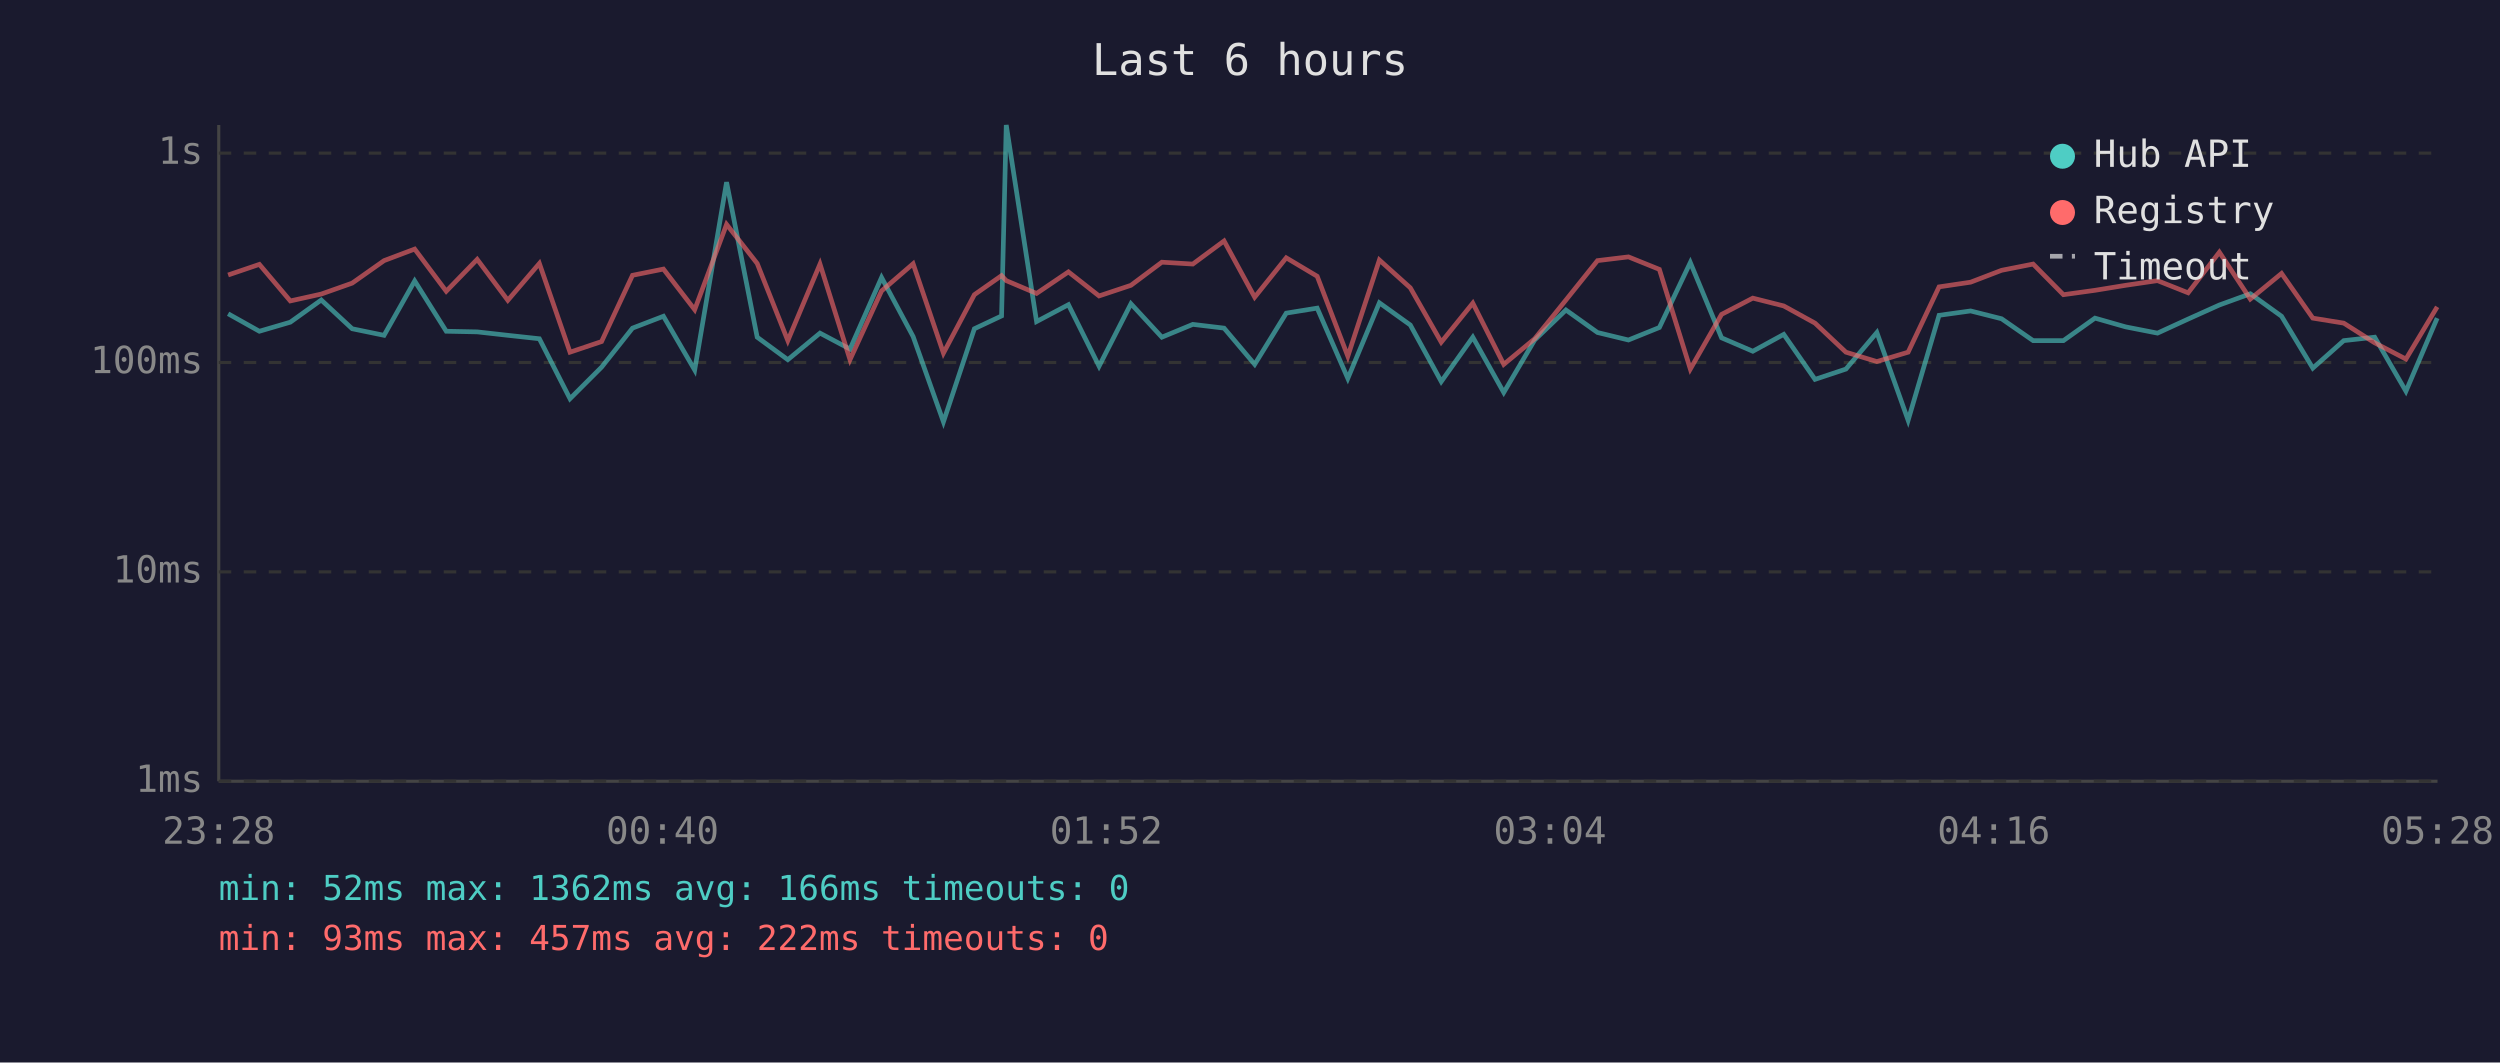
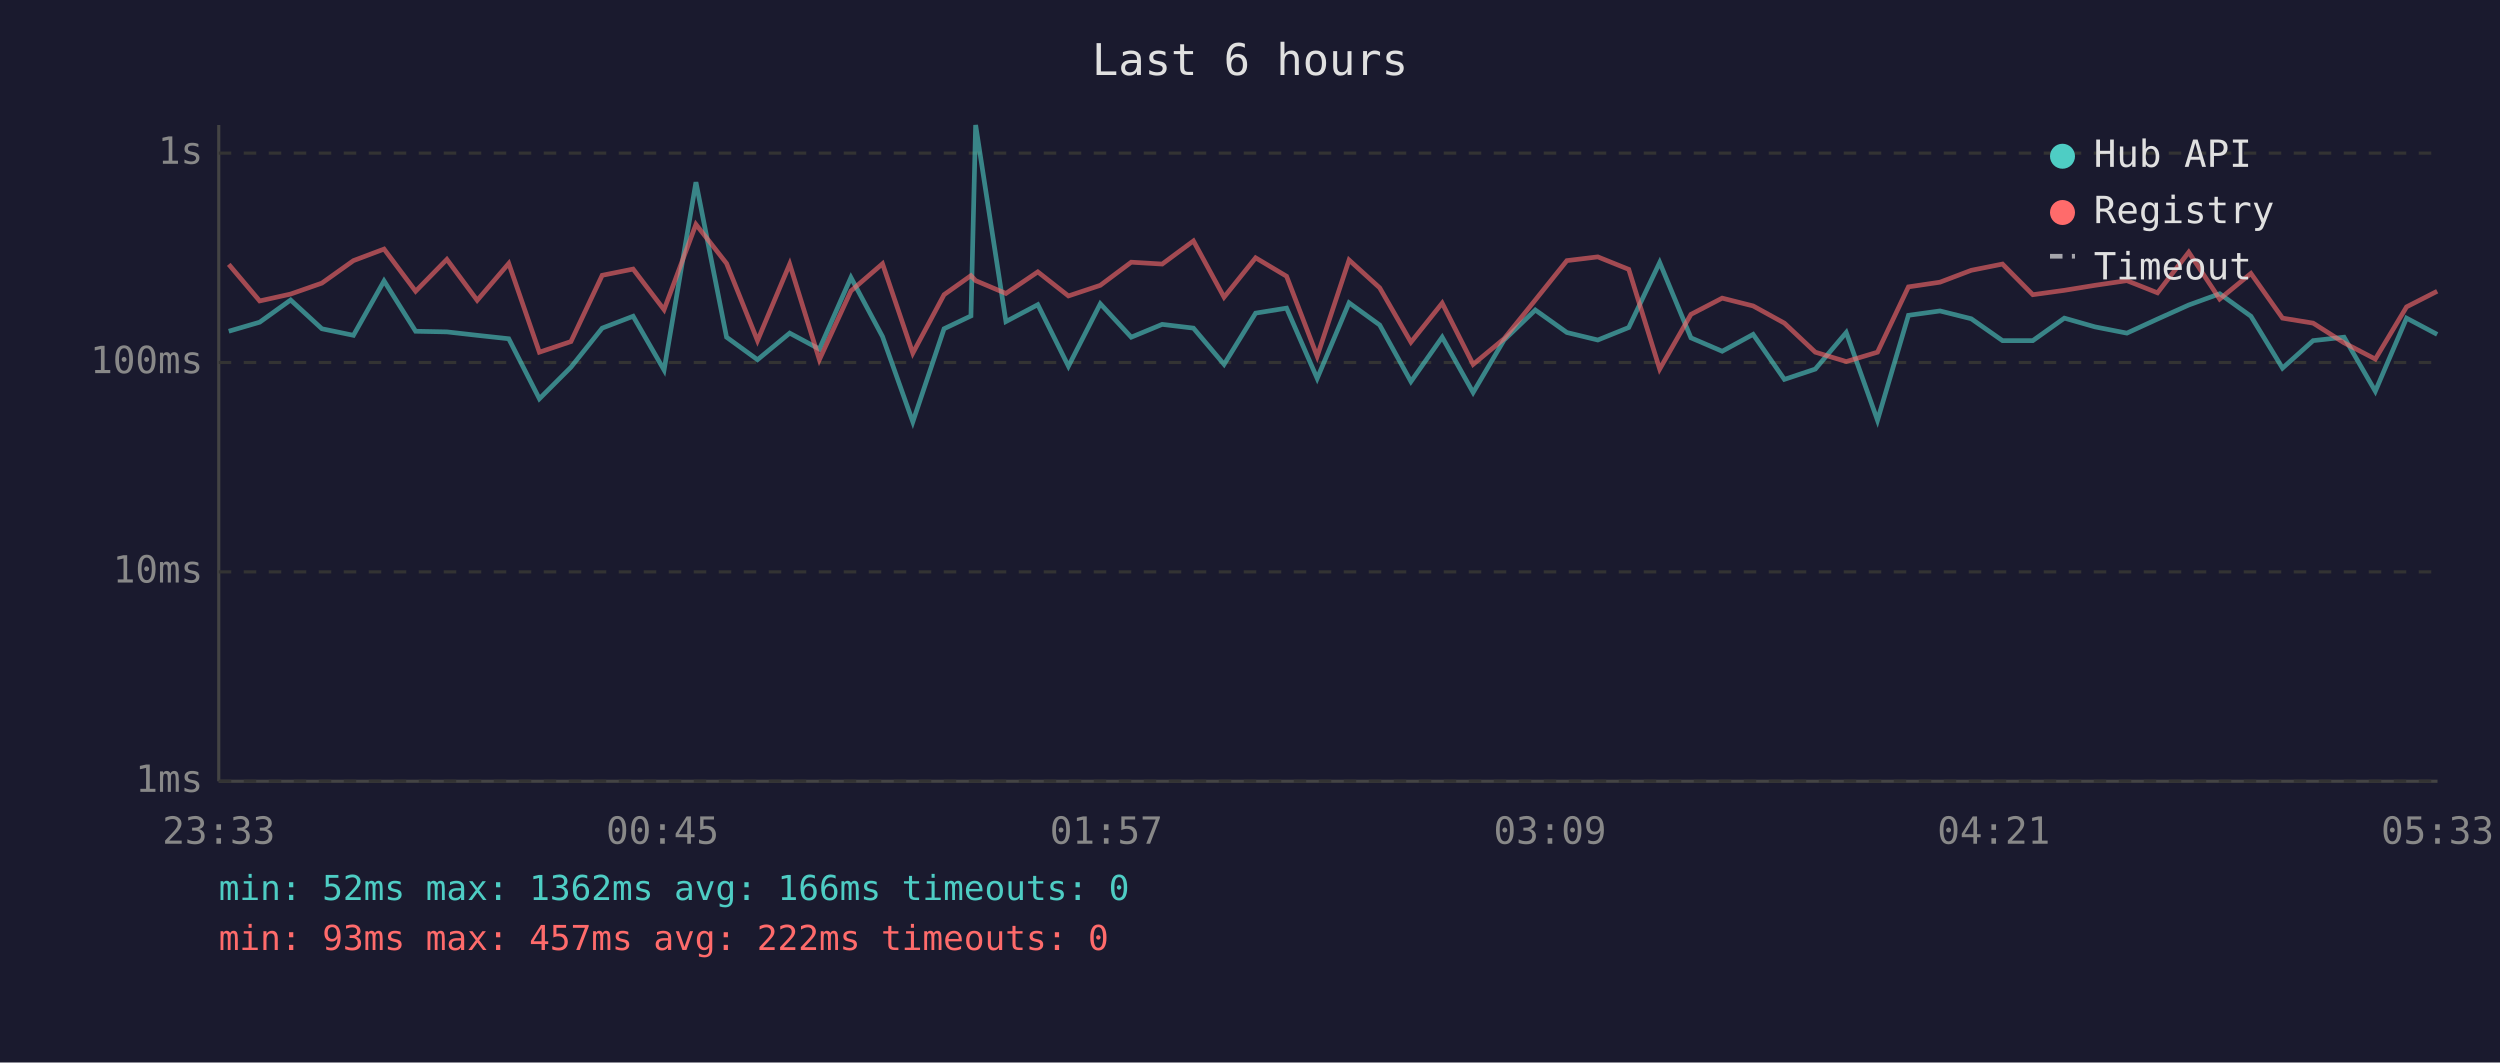
<svg xmlns="http://www.w3.org/2000/svg" viewBox="0 0 800 340" font-family="monospace" font-size="12">
  <rect width="800" height="340" fill="#1a1a2e" />
  <text x="400" y="24" fill="#e0e0e0" font-size="14" text-anchor="middle">Last 6 hours</text>
  <line x1="70" y1="40" x2="70" y2="250" stroke="#444" stroke-width="1" />
  <line x1="70" y1="250" x2="780" y2="250" stroke="#444" stroke-width="1" />
  <line x1="70" y1="250" x2="780" y2="250" stroke="#333" stroke-width="1" stroke-dasharray="4" />
  <text x="65" y="250" fill="#888" text-anchor="end" dominant-baseline="middle">1ms</text>
  <line x1="70" y1="183" x2="780" y2="183" stroke="#333" stroke-width="1" stroke-dasharray="4" />
  <text x="65" y="183" fill="#888" text-anchor="end" dominant-baseline="middle">10ms</text>
  <line x1="70" y1="116" x2="780" y2="116" stroke="#333" stroke-width="1" stroke-dasharray="4" />
  <text x="65" y="116" fill="#888" text-anchor="end" dominant-baseline="middle">100ms</text>
  <line x1="70" y1="49" x2="780" y2="49" stroke="#333" stroke-width="1" stroke-dasharray="4" />
  <text x="65" y="49" fill="#888" text-anchor="end" dominant-baseline="middle">1s</text>
-   <text x="70" y="270" fill="#888" text-anchor="middle">23:28</text>
-   <text x="212" y="270" fill="#888" text-anchor="middle">00:40</text>
-   <text x="354" y="270" fill="#888" text-anchor="middle">01:52</text>
-   <text x="496" y="270" fill="#888" text-anchor="middle">03:04</text>
-   <text x="638" y="270" fill="#888" text-anchor="middle">04:16</text>
-   <text x="780" y="270" fill="#888" text-anchor="middle">05:28</text>
-   <polyline points="73.0,100.4 83.0,106.0 92.9,103.1 102.8,96.0 112.7,105.2 122.9,107.3 132.7,89.9 142.8,106.0 152.7,106.2 162.5,107.3 172.6,108.4 182.4,127.6 192.5,117.5 202.4,105.0 212.3,101.2 222.3,118.4 232.5,58.3 242.3,107.9 252.1,115.1 262.4,106.6 272.0,111.7 282.1,88.8 292.2,107.7 301.9,135.0 311.8,105.2 320.5,101.1 322.0,40.0 331.7,102.9 341.9,97.5 351.7,117.2 361.9,97.2 371.8,107.9 381.7,103.8 391.7,105.0 401.5,116.6 411.6,100.2 421.5,98.6 431.3,121.1 441.4,96.9 451.3,104.0 461.2,122.1 471.3,107.9 481.2,125.6 491.1,108.8 501.1,99.2 511.2,106.4 521.1,108.8 531.0,104.8 540.9,84.0 550.9,108.1 560.9,112.4 570.8,107.0 580.8,121.4 590.7,118.1 600.6,106.4 610.6,134.5 620.5,100.9 630.6,99.5 640.5,102.0 650.6,109.0 660.3,109.0 670.4,101.8 680.2,104.6 690.4,106.6 700.2,102.1 710.2,97.6 720.1,94.0 730.1,101.2 740.1,117.8 750.0,109.0 759.9,107.9 769.9,125.2 779.9,101.8" fill="none" stroke="#4ecdc4" stroke-width="1.5" opacity="0.6" />
-   <polyline points="73.0,88.0 83.0,84.6 92.9,96.3 102.8,94.1 112.7,90.6 122.9,83.4 132.7,79.7 142.8,93.2 152.7,83.0 162.5,96.1 172.6,84.3 182.4,112.7 192.5,109.3 202.4,88.1 212.3,86.1 222.3,99.1 232.5,71.8 242.3,84.3 252.1,109.0 262.4,84.5 272.0,115.1 282.1,93.1 292.2,84.4 301.9,113.0 311.8,94.3 320.5,88.2 322.0,89.8 331.7,93.9 341.9,87.0 351.7,94.7 361.9,91.3 371.8,83.9 381.7,84.5 391.7,77.1 401.5,95.1 411.6,82.5 421.5,88.4 431.3,114.0 441.4,83.2 451.3,92.1 461.2,109.5 471.3,97.0 481.2,116.6 491.1,108.4 501.1,96.0 511.2,83.4 521.1,82.2 531.0,86.2 540.9,118.1 550.9,100.6 560.9,95.4 570.8,97.9 580.8,103.4 590.7,112.7 600.6,115.7 610.6,112.7 620.5,91.8 630.6,90.3 640.5,86.5 650.6,84.5 660.3,94.3 670.4,92.9 680.2,91.3 690.4,89.8 700.2,93.7 710.2,80.7 720.1,95.7 730.1,87.5 740.1,101.8 750.0,103.4 759.9,109.7 769.9,114.9 779.9,98.2" fill="none" stroke="#ff6b6b" stroke-width="1.5" opacity="0.6" />
+   <text x="70" y="270" fill="#888" text-anchor="middle">23:33</text>
+   <text x="212" y="270" fill="#888" text-anchor="middle">00:45</text>
+   <text x="354" y="270" fill="#888" text-anchor="middle">01:57</text>
+   <text x="496" y="270" fill="#888" text-anchor="middle">03:09</text>
+   <text x="638" y="270" fill="#888" text-anchor="middle">04:21</text>
+   <text x="780" y="270" fill="#888" text-anchor="middle">05:33</text>
+   <polyline points="73.2,106.0 83.1,103.1 93.0,96.0 103.0,105.2 113.1,107.3 122.9,89.9 133.0,106.0 143.0,106.2 152.7,107.3 162.8,108.4 172.6,127.6 182.7,117.5 192.7,105.0 202.6,101.2 212.5,118.4 222.7,58.3 232.5,107.9 242.4,115.1 252.7,106.6 262.2,111.7 272.3,88.8 282.4,107.7 292.1,135.0 302.1,105.2 310.7,101.1 312.2,40.0 321.9,102.9 332.1,97.5 341.9,117.2 352.1,97.2 362.0,107.9 371.9,103.8 381.9,105.0 391.7,116.6 401.8,100.2 411.7,98.6 421.5,121.1 431.7,96.9 441.5,104.0 451.5,122.1 461.5,107.9 471.4,125.6 481.3,108.8 491.3,99.2 501.4,106.4 511.3,108.8 521.2,104.8 531.1,84.0 541.1,108.1 551.1,112.4 561.0,107.0 571.0,121.4 580.9,118.1 590.8,106.4 600.8,134.5 610.7,100.9 620.8,99.5 630.8,102.0 640.8,109.0 650.5,109.0 660.6,101.8 670.4,104.6 680.6,106.6 690.4,102.1 700.4,97.6 710.3,94.0 720.3,101.2 730.4,117.8 740.2,109.0 750.1,107.9 760.1,125.2 770.1,101.8 779.9,107.0" fill="none" stroke="#4ecdc4" stroke-width="1.5" opacity="0.6" />
+   <polyline points="73.2,84.6 83.1,96.3 93.0,94.1 103.0,90.6 113.1,83.4 122.9,79.7 133.0,93.2 143.0,83.0 152.7,96.1 162.8,84.3 172.6,112.7 182.7,109.3 192.7,88.1 202.6,86.1 212.5,99.1 222.7,71.8 232.5,84.3 242.4,109.0 252.7,84.5 262.2,115.1 272.3,93.1 282.4,84.4 292.1,113.0 302.1,94.3 310.7,88.2 312.2,89.8 321.9,93.9 332.1,87.0 341.9,94.7 352.1,91.3 362.0,83.9 371.9,84.5 381.9,77.1 391.7,95.1 401.8,82.5 411.7,88.4 421.5,114.0 431.7,83.2 441.5,92.1 451.5,109.5 461.5,97.0 471.4,116.6 481.3,108.4 491.3,96.0 501.4,83.4 511.3,82.2 521.2,86.2 531.1,118.1 541.1,100.6 551.1,95.4 561.0,97.9 571.0,103.4 580.9,112.7 590.8,115.7 600.8,112.7 610.7,91.8 620.8,90.3 630.8,86.5 640.8,84.5 650.5,94.3 660.6,92.9 670.4,91.3 680.6,89.8 690.4,93.7 700.4,80.7 710.3,95.7 720.3,87.5 730.4,101.8 740.2,103.4 750.1,109.7 760.1,114.9 770.1,98.2 779.9,93.2" fill="none" stroke="#ff6b6b" stroke-width="1.5" opacity="0.6" />
  <circle cx="660" cy="50" r="4" fill="#4ecdc4" />
  <text x="670" y="50" fill="#e0e0e0" dominant-baseline="middle">Hub API</text>
  <circle cx="660" cy="68" r="4" fill="#ff6b6b" />
  <text x="670" y="68" fill="#e0e0e0" dominant-baseline="middle">Registry</text>
  <line x1="656" y1="82" x2="664" y2="82" stroke="#e0e0e0" stroke-width="1.5" stroke-dasharray="4,3" opacity="0.7" />
  <text x="670" y="86" fill="#e0e0e0" dominant-baseline="middle">Timeout</text>
  <text x="70" y="288" fill="#4ecdc4" font-size="11">min: 52ms  max: 1362ms  avg: 166ms  timeouts: 0</text>
  <text x="70" y="304" fill="#ff6b6b" font-size="11">min: 93ms  max: 457ms  avg: 222ms  timeouts: 0</text>
</svg>
